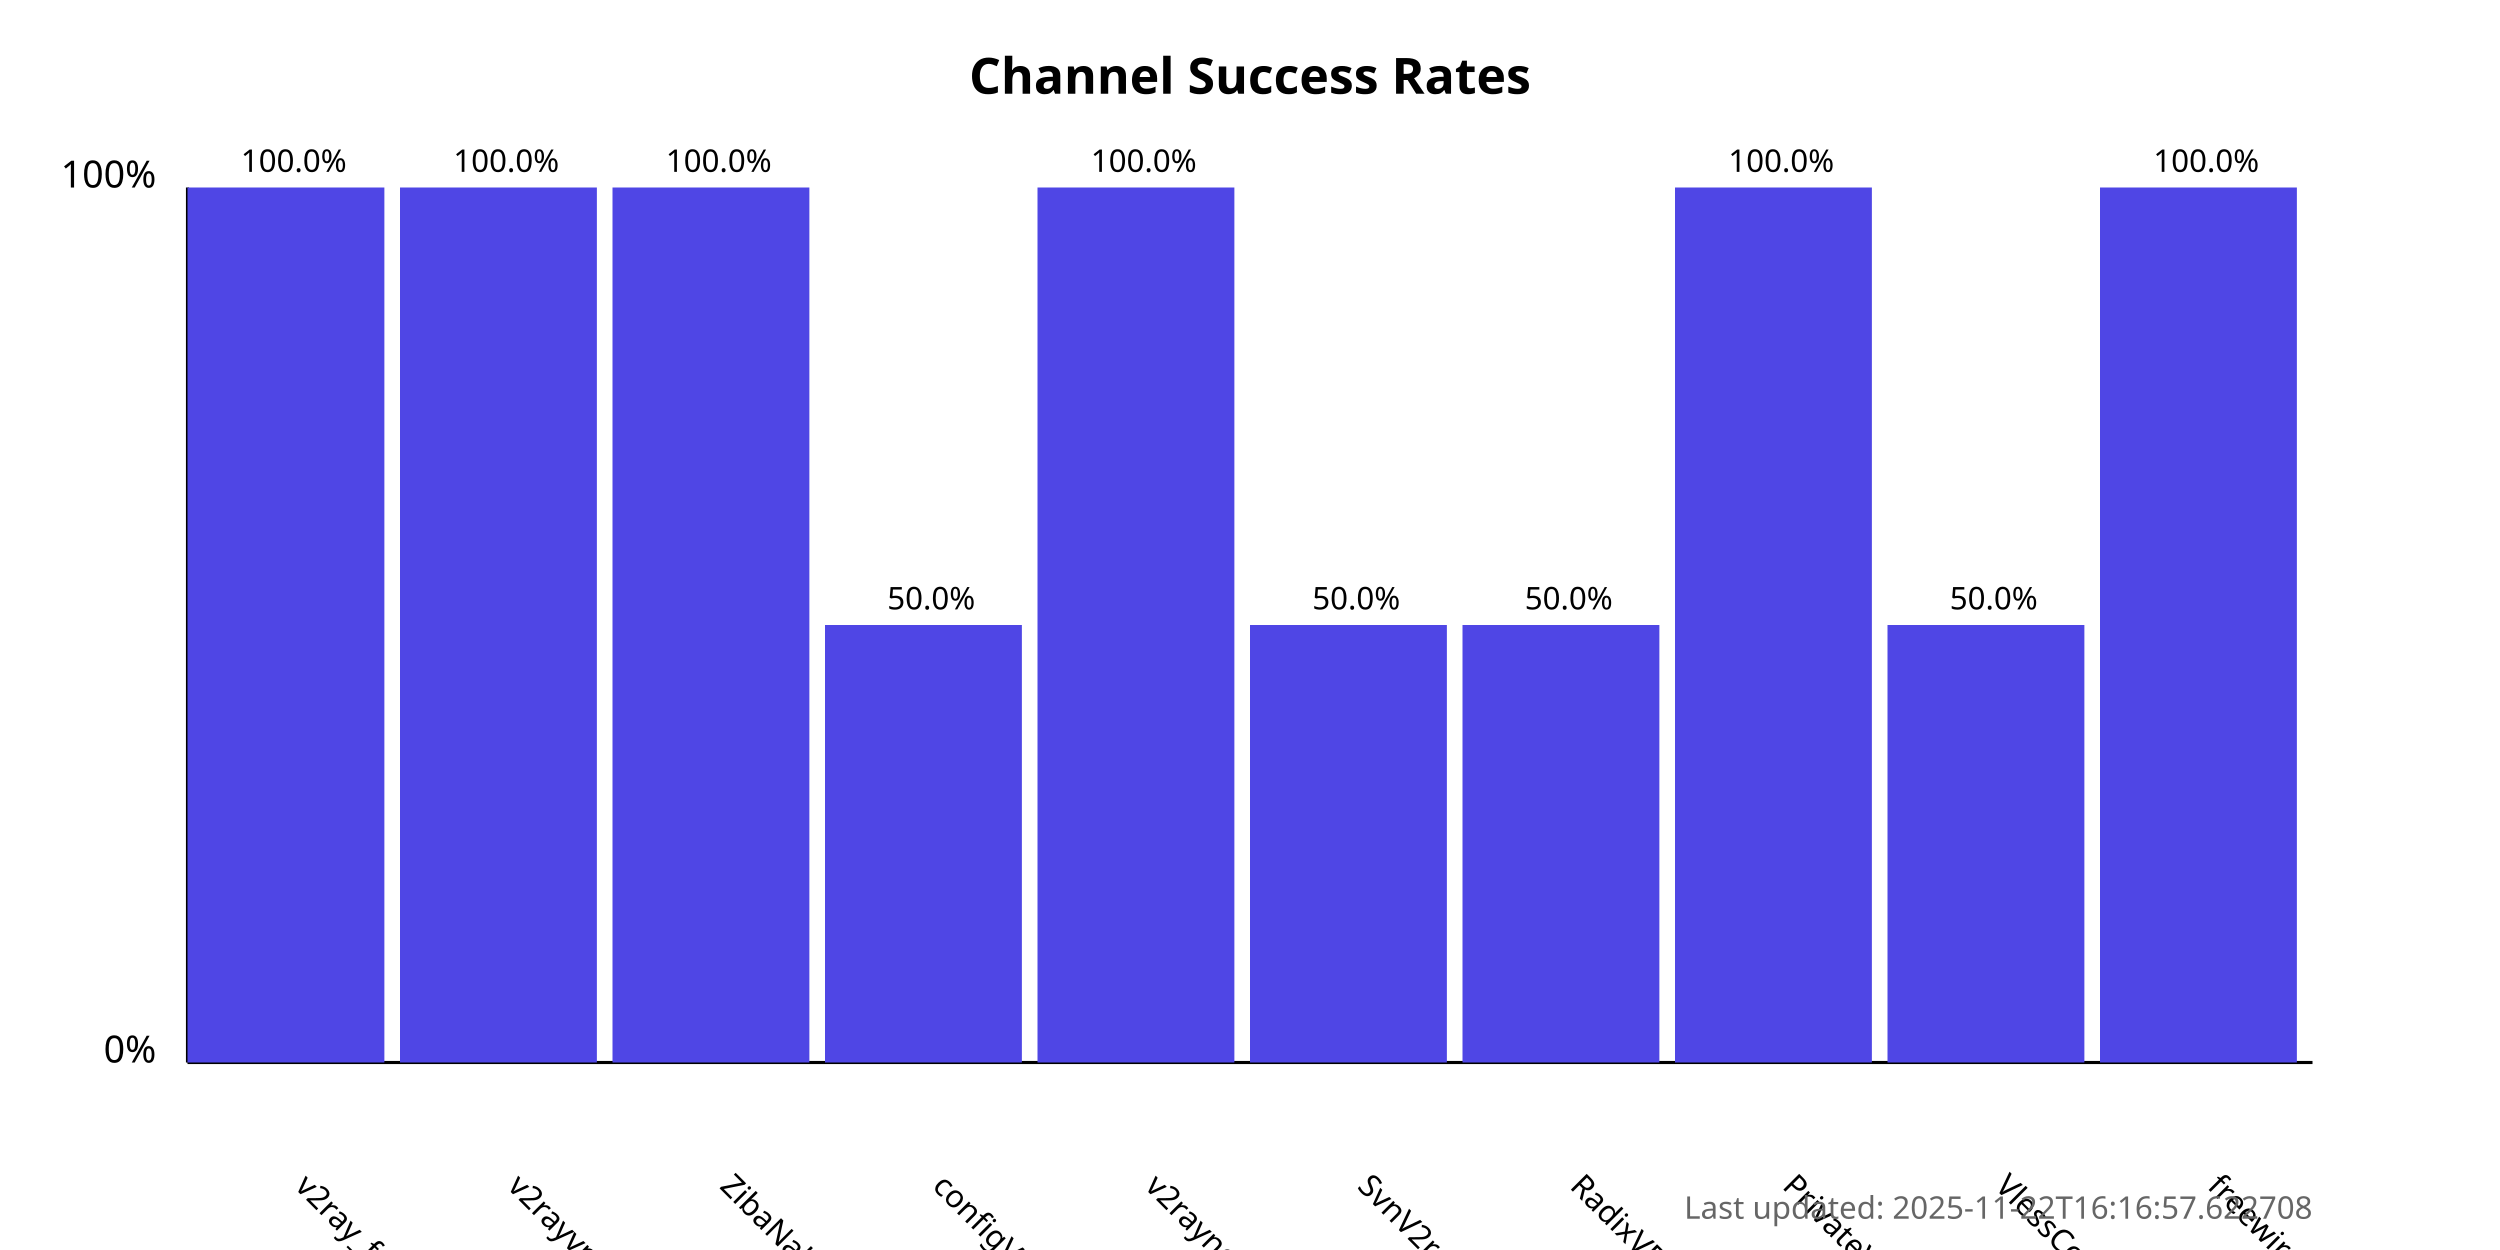
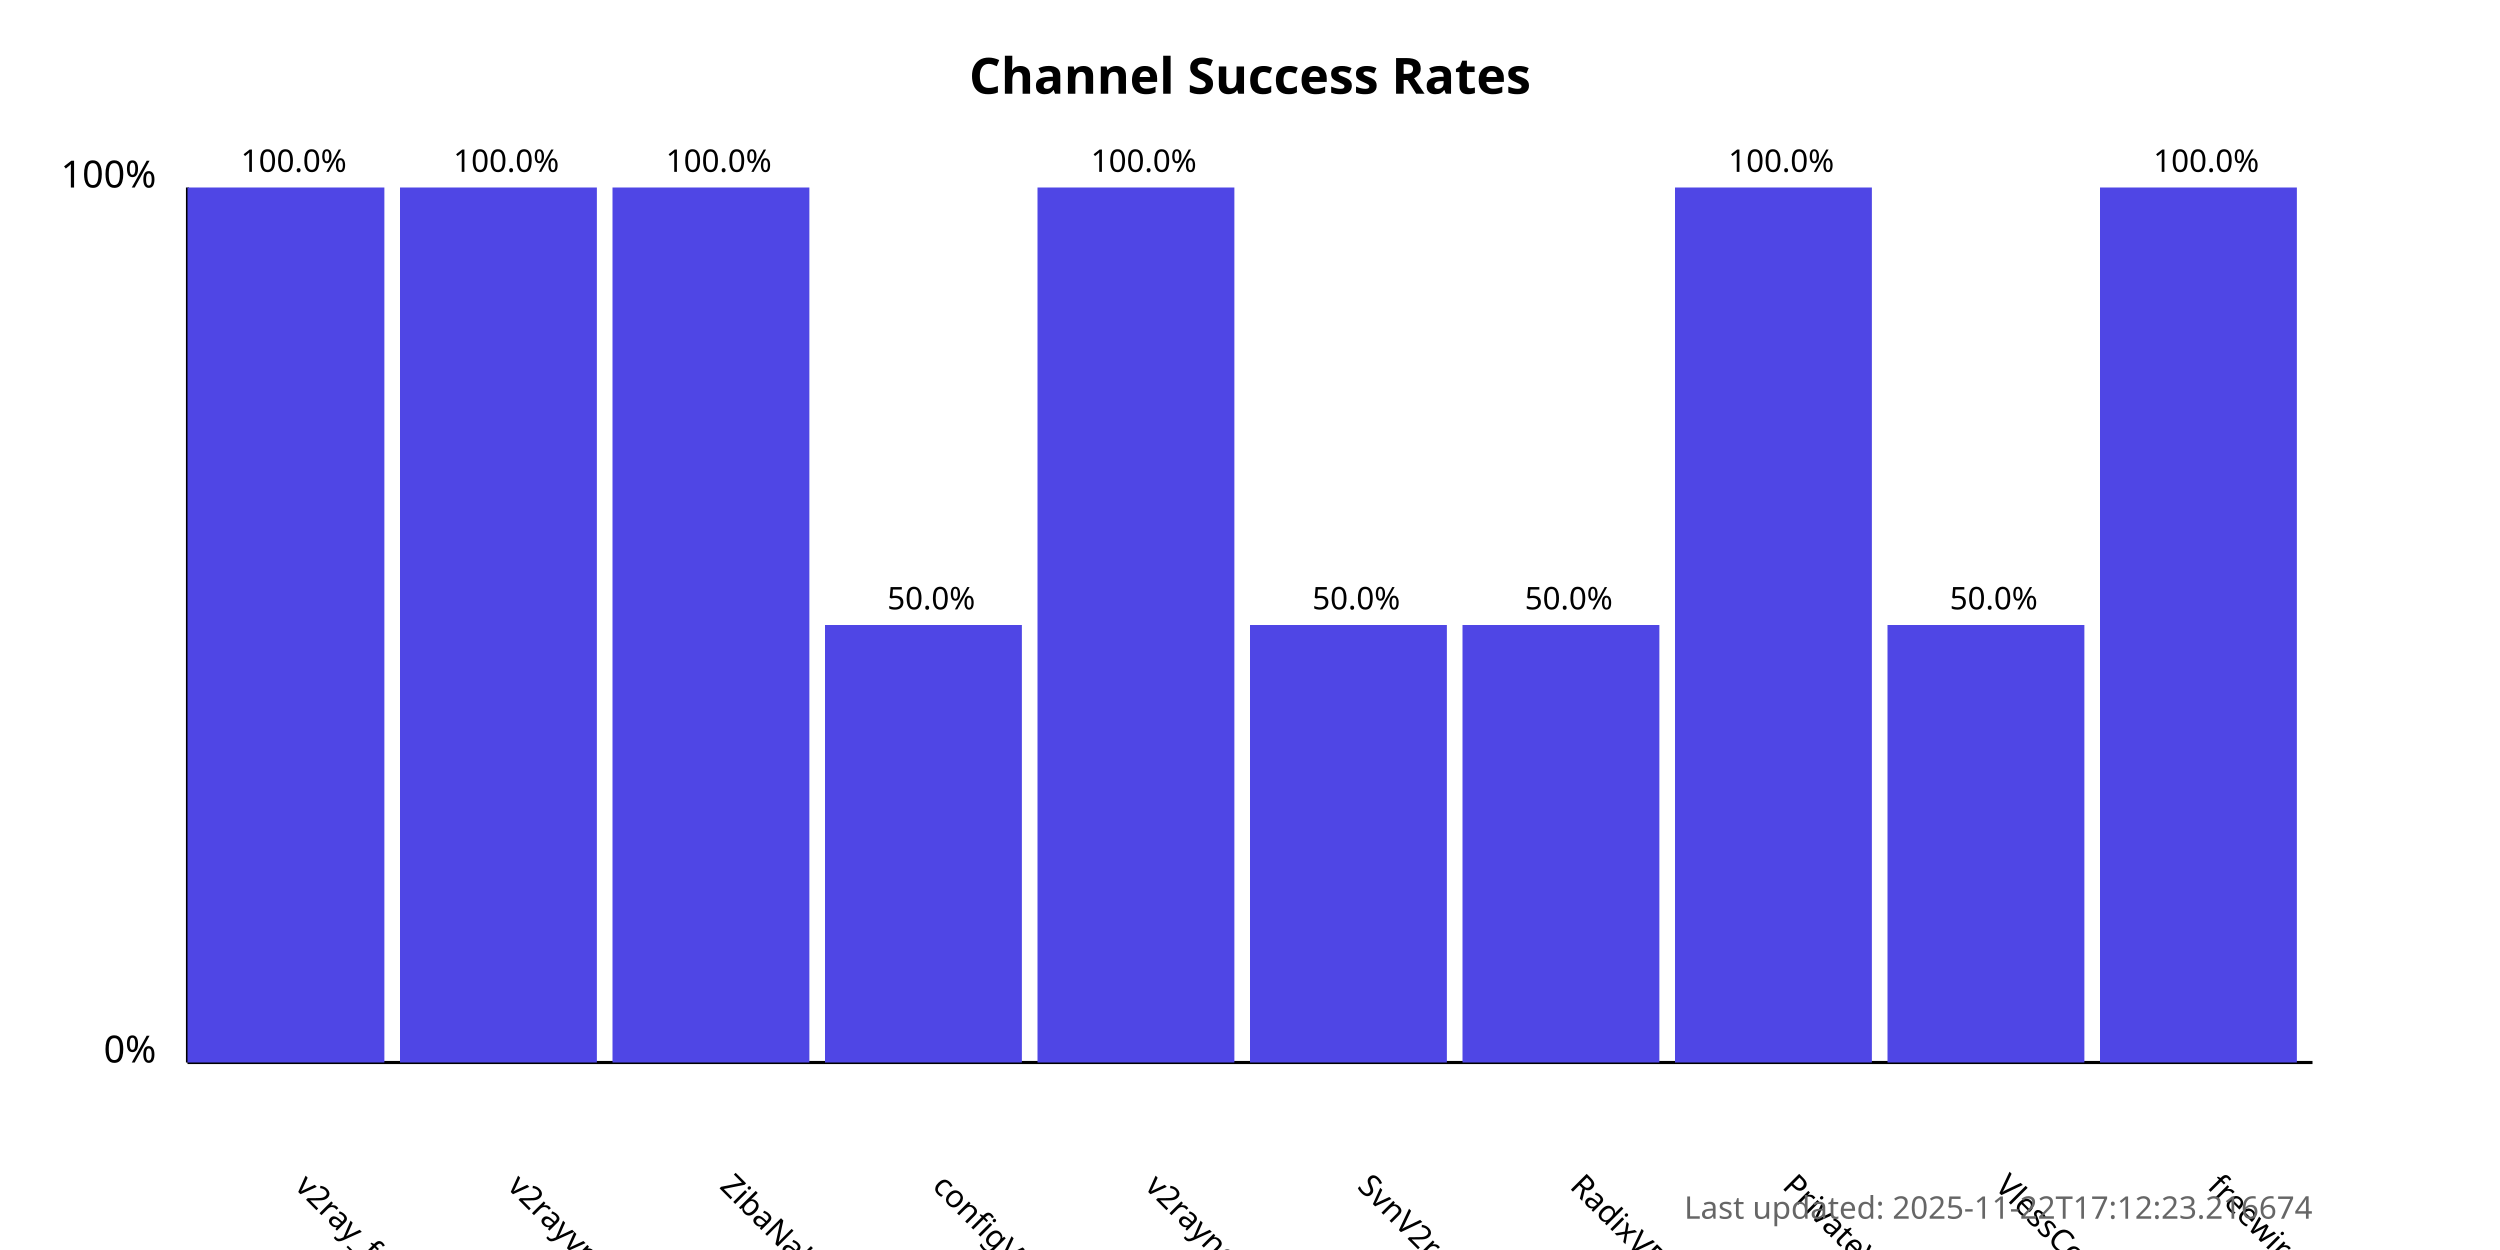
<svg xmlns="http://www.w3.org/2000/svg" width="800" height="400">
  <style>
            .chart-title { font: bold 16px sans-serif; }
            .axis-label { font: 12px sans-serif; }
            .tick-label { font: 10px sans-serif; }
            .bar { fill: #4f46e5; }
            .bar:hover { fill: #6366f1; }
            .timestamp { font: 10px sans-serif; fill: #666; }
        </style>
  <text x="400.0" y="30" text-anchor="middle" class="chart-title">
            Channel Success Rates
        </text>
  <line x1="60" y1="340" x2="60" y2="60" stroke="black" stroke-width="1" />
  <line x1="60" y1="340" x2="740" y2="340" stroke="black" stroke-width="1" />
  <text x="50" y="340" text-anchor="end" class="axis-label">0%</text>
  <text x="50" y="60" text-anchor="end" class="axis-label">100%</text>
  <g>
    <rect x="60" y="60.0" width="63.0" height="280.0" class="bar" />
    <text x="94.0" y="380" transform="rotate(45, 94.0, 380)" text-anchor="start" class="tick-label">
                v2ray_free_conf
            </text>
    <text x="94.0" y="55.0" text-anchor="middle" class="tick-label">
                100.0%
            </text>
  </g>
  <g>
    <rect x="128.0" y="60.0" width="63.0" height="280.0" class="bar" />
    <text x="162.0" y="380" transform="rotate(45, 162.0, 380)" text-anchor="start" class="tick-label">
                v2rayvpno
            </text>
    <text x="162.0" y="55.0" text-anchor="middle" class="tick-label">
                100.0%
            </text>
  </g>
  <g>
    <rect x="196.0" y="60.0" width="63.0" height="280.0" class="bar" />
    <text x="230.0" y="380" transform="rotate(45, 230.0, 380)" text-anchor="start" class="tick-label">
                ZibaNabz
            </text>
    <text x="230.0" y="55.0" text-anchor="middle" class="tick-label">
                100.0%
            </text>
  </g>
  <g>
    <rect x="264.0" y="200.0" width="63.0" height="140.0" class="bar" />
    <text x="298.0" y="380" transform="rotate(45, 298.0, 380)" text-anchor="start" class="tick-label">
                configV2rayForFree
            </text>
    <text x="298.0" y="195.0" text-anchor="middle" class="tick-label">
                50.0%
            </text>
  </g>
  <g>
    <rect x="332.0" y="60.0" width="63.0" height="280.0" class="bar" />
    <text x="366.0" y="380" transform="rotate(45, 366.0, 380)" text-anchor="start" class="tick-label">
                v2rayngvpn
            </text>
    <text x="366.0" y="55.0" text-anchor="middle" class="tick-label">
                100.0%
            </text>
  </g>
  <g>
    <rect x="400.0" y="200.0" width="63.0" height="140.0" class="bar" />
    <text x="434.0" y="380" transform="rotate(45, 434.0, 380)" text-anchor="start" class="tick-label">
                SvnV2ray
            </text>
    <text x="434.0" y="195.0" text-anchor="middle" class="tick-label">
                50.0%
            </text>
  </g>
  <g>
    <rect x="468.0" y="200.0" width="63.0" height="140.0" class="bar" />
    <text x="502.0" y="380" transform="rotate(45, 502.0, 380)" text-anchor="start" class="tick-label">
                RadixVPN
            </text>
    <text x="502.0" y="195.0" text-anchor="middle" class="tick-label">
                50.0%
            </text>
  </g>
  <g>
    <rect x="536.0" y="60.0" width="63.0" height="280.0" class="bar" />
    <text x="570.0" y="380" transform="rotate(45, 570.0, 380)" text-anchor="start" class="tick-label">
                PrivateVPNs
            </text>
    <text x="570.0" y="55.0" text-anchor="middle" class="tick-label">
                100.0%
            </text>
  </g>
  <g>
    <rect x="604.0" y="200.0" width="63.0" height="140.0" class="bar" />
    <text x="638.0" y="380" transform="rotate(45, 638.0, 380)" text-anchor="start" class="tick-label">
                VlessConfig
            </text>
    <text x="638.0" y="195.0" text-anchor="middle" class="tick-label">
                50.0%
            </text>
  </g>
  <g>
    <rect x="672.0" y="60.0" width="63.0" height="280.0" class="bar" />
    <text x="706.0" y="380" transform="rotate(45, 706.0, 380)" text-anchor="start" class="tick-label">
                freewireguard
            </text>
    <text x="706.0" y="55.0" text-anchor="middle" class="tick-label">
                100.0%
            </text>
  </g>
  <text x="740" y="390" text-anchor="end" class="timestamp">
-             Last updated: 2025-11-22T16:16:57.622708
+             Last updated: 2025-11-22T17:12:23.216674
        </text>
</svg>
